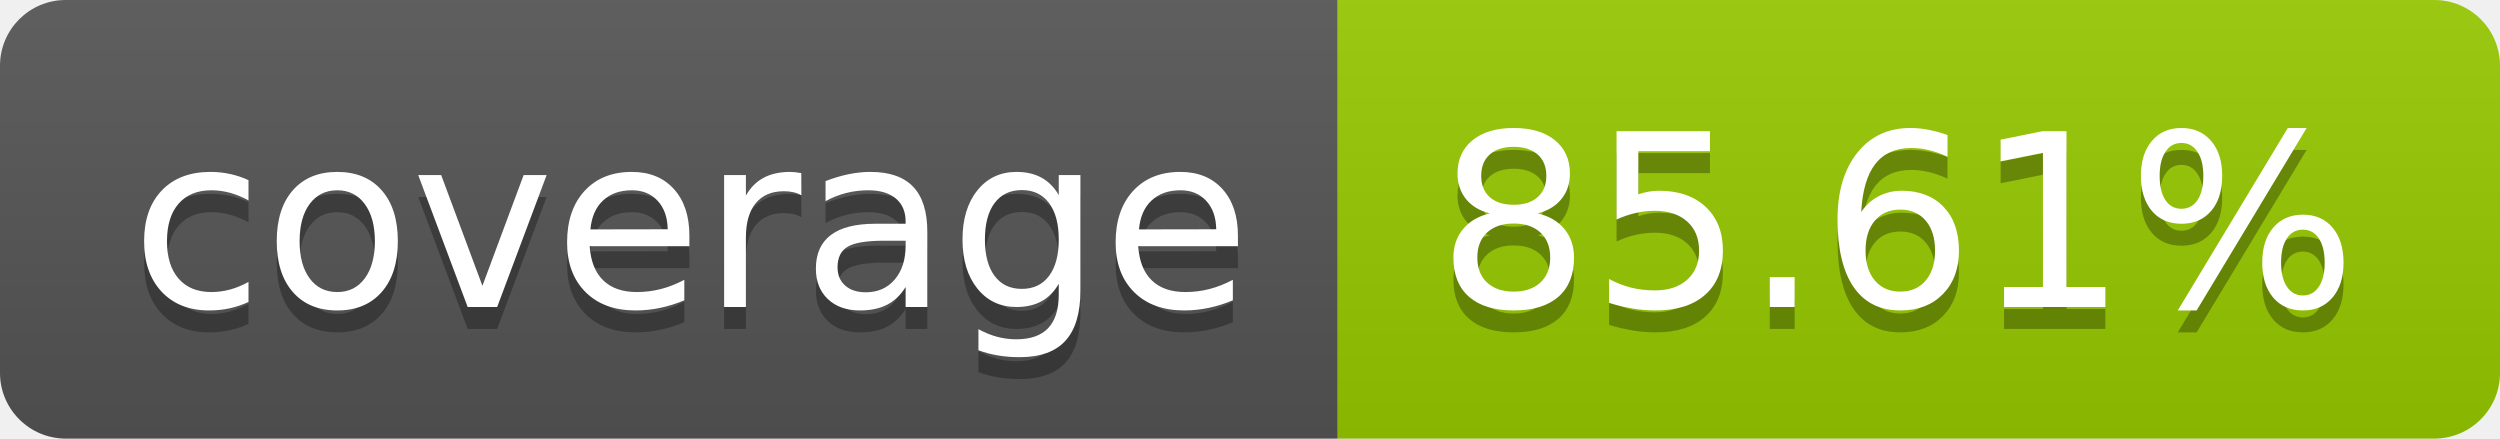
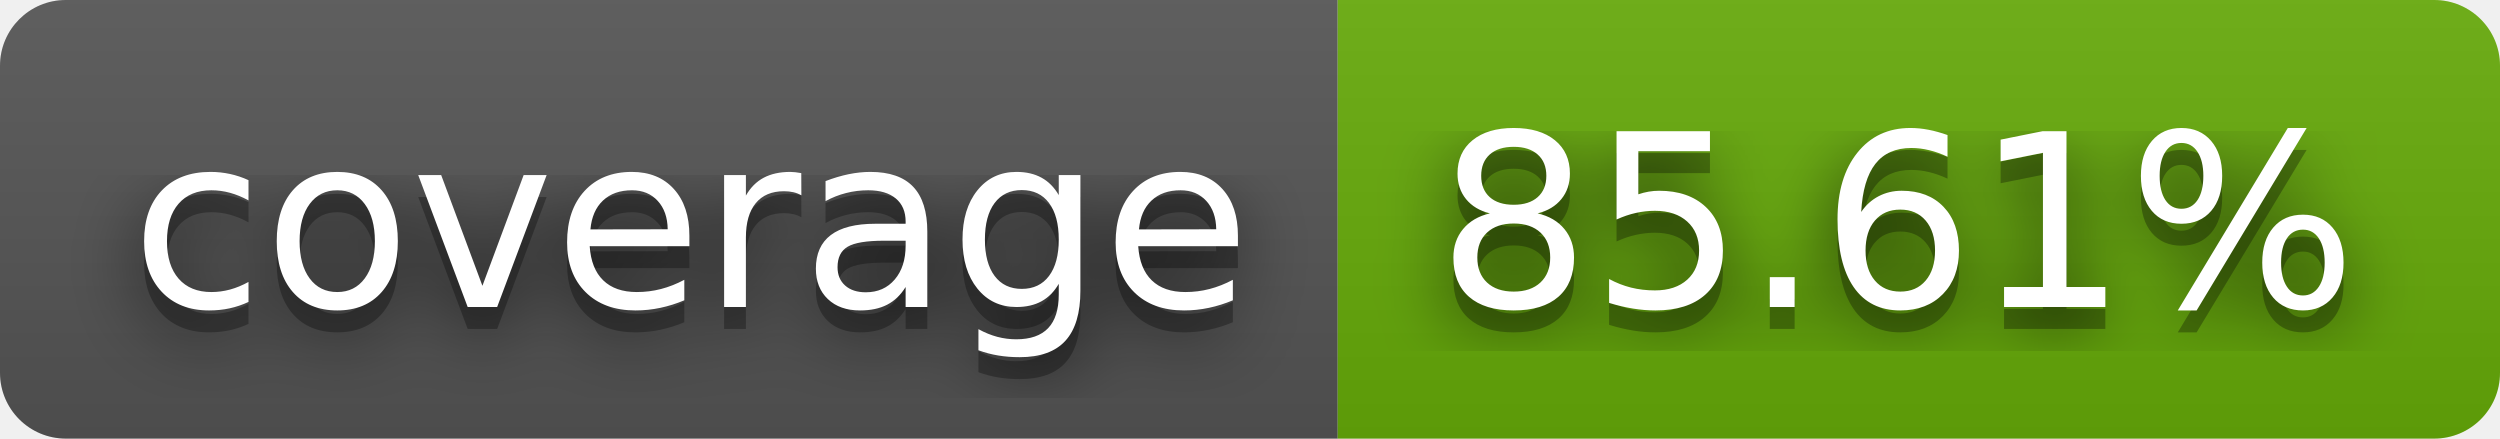
<svg xmlns="http://www.w3.org/2000/svg" width="114" height="20" role="img" aria-label="coverage: 85.61%">
+   <filter id="blur">
+     <feGaussianBlur stdDeviation="16" />
+   </filter>
  <linearGradient id="s" x2="0" y2="100%">
    <stop offset="0" stop-color="#bbb" stop-opacity=".1" />
    <stop offset="1" stop-opacity=".1" />
  </linearGradient>
  <clipPath id="r">
-     <rect width="114" height="20" rx="3" fill="#fff" />
+     <rect width="114" height="20" rx="3" />
  </clipPath>
  <g clip-path="url(#r)">
    <rect width="61" height="20" fill="#555" />
-     <rect x="61" width="53" height="20" fill="#97ca00" />
+     <rect x="61" width="53" height="20" fill="#67ac09" />
    <rect width="114" height="20" fill="url(#s)" />
  </g>
  <g fill="#fff" text-anchor="middle" font-family="Verdana,Geneva,DejaVu Sans,sans-serif" text-rendering="geometricPrecision" font-size="110">
-     <text aria-hidden="true" x="315" y="150" fill="#010101" fill-opacity=".3" transform="scale(.1)" textLength="510">coverage</text>
-     <text x="315" y="140" transform="scale(.1)" fill="#fff" textLength="510">coverage</text>
-     <text aria-hidden="true" x="865" y="150" fill="#010101" fill-opacity=".3" transform="scale(.1)" textLength="430">85.61%</text>
-     <text x="865" y="140" transform="scale(.1)" fill="#fff" textLength="430">85.61%</text>
+     <g transform="scale(.1)">
+       <g aria-hidden="true" fill="#010101">
+         <text x="315" y="150" fill-opacity=".8" filter="url(#blur)" textLength="510">coverage</text>
+         <text x="315" y="150" fill-opacity=".3" textLength="510">coverage</text>
+       </g>
+       <text x="315" y="140" textLength="510">coverage</text>
+     </g>
+     <g transform="scale(.1)">
+       <g aria-hidden="true" fill="#010101">
+         <text x="865" y="150" fill-opacity=".8" filter="url(#blur)" textLength="430">85.61%</text>
+         <text x="865" y="150" fill-opacity=".3" textLength="430">85.61%</text>
+       </g>
+       <text x="865" y="140" textLength="430">85.61%</text>
+     </g>
  </g>
</svg>
